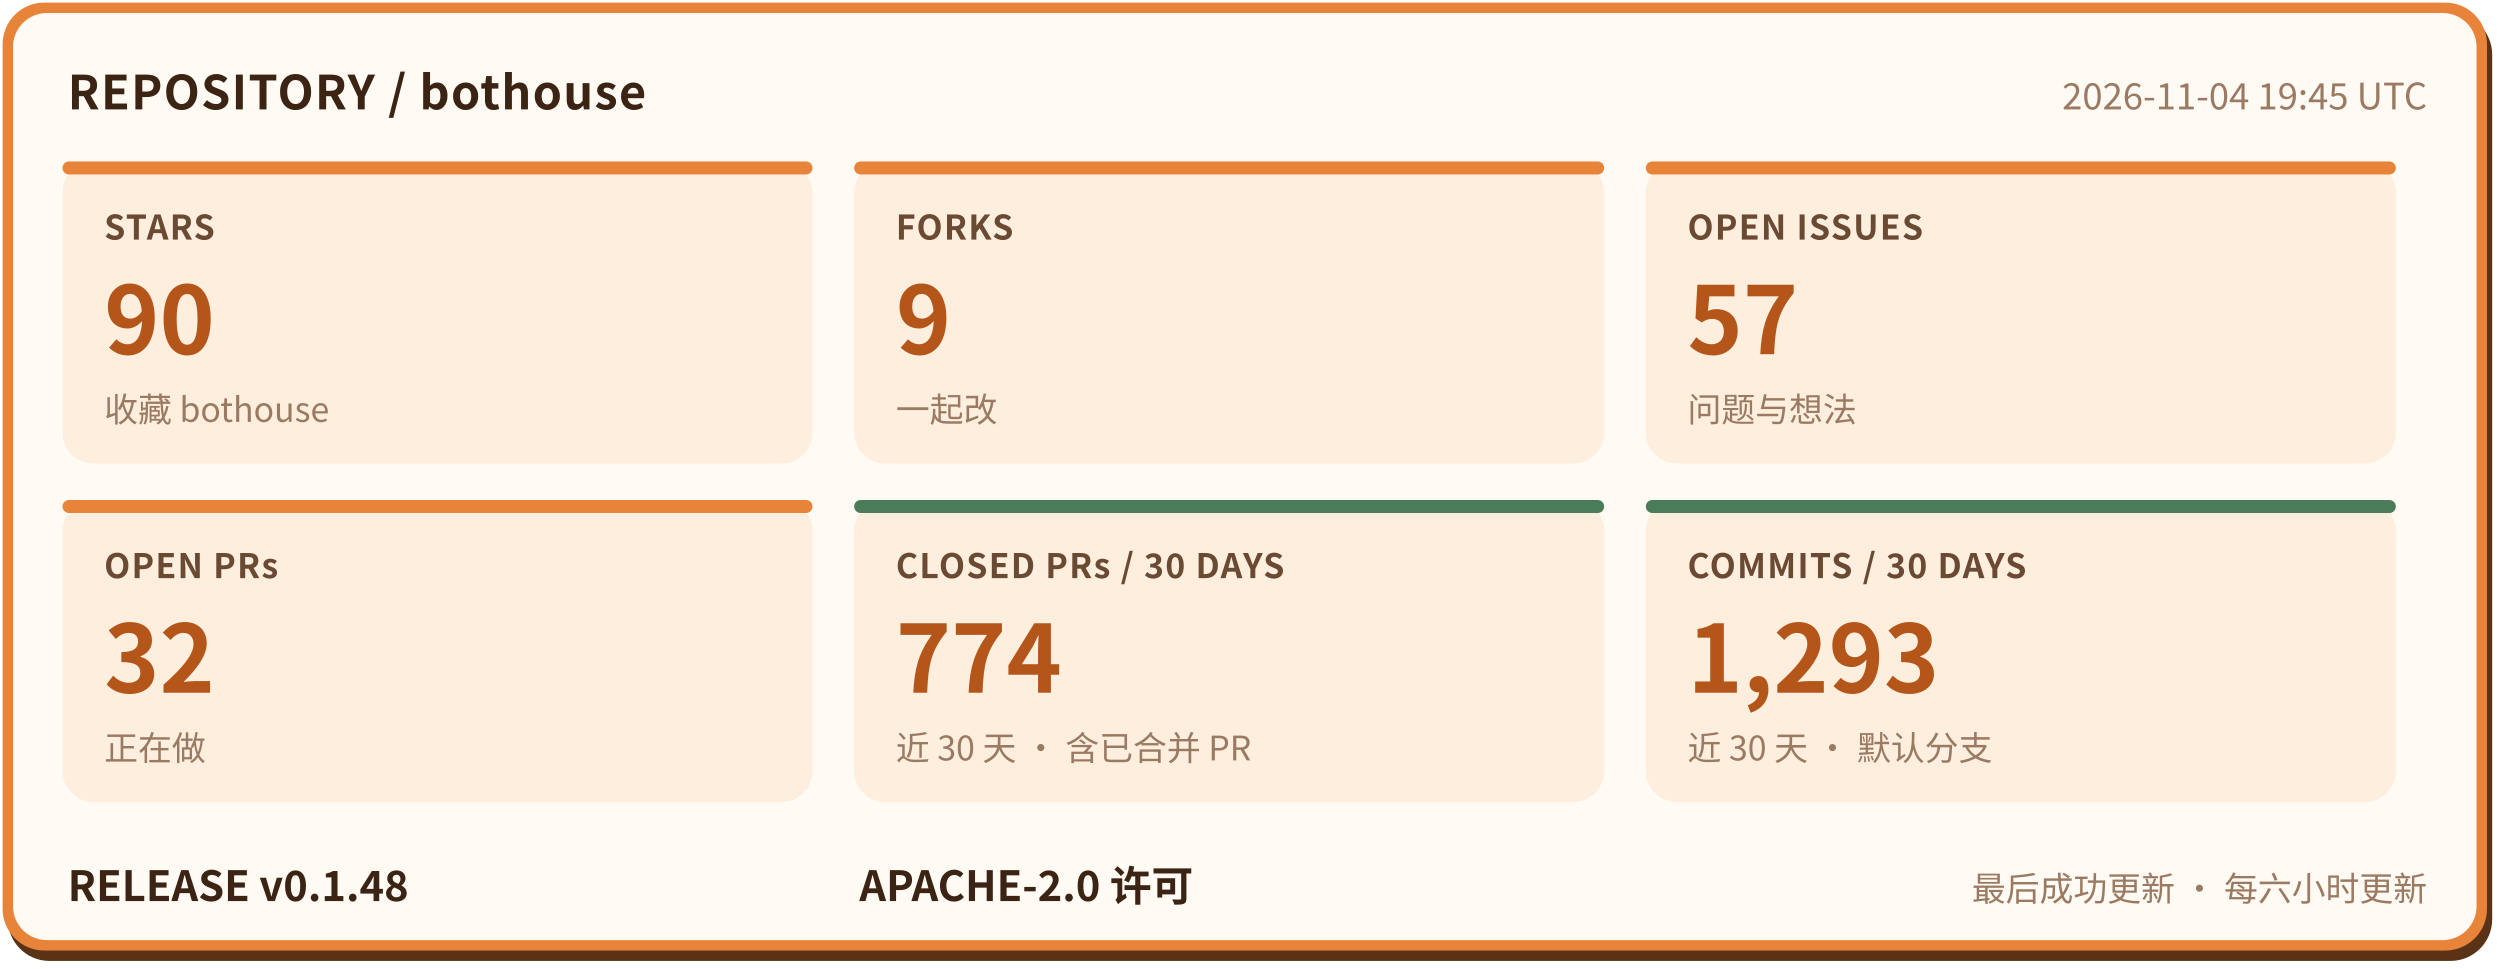
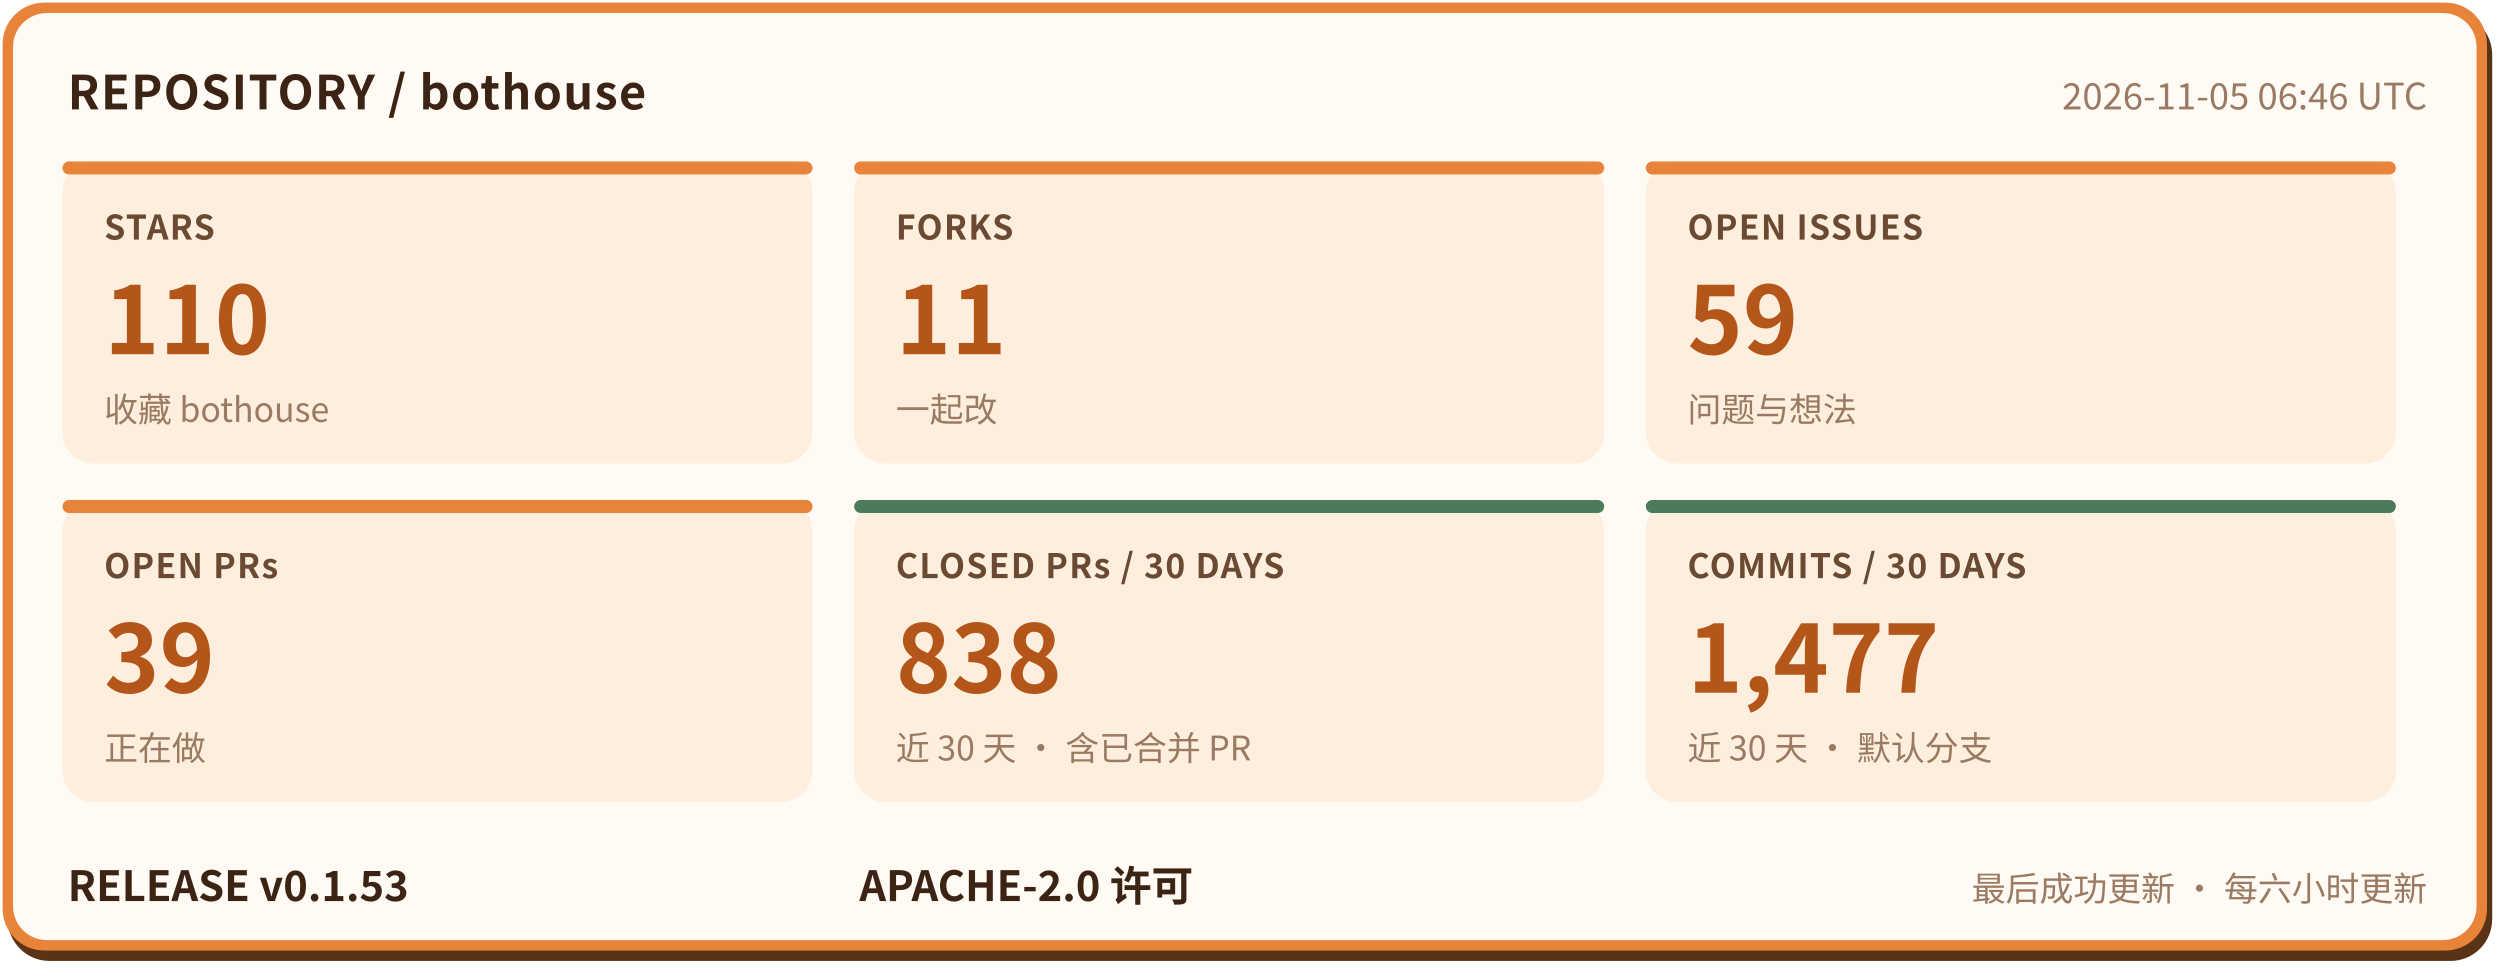
- <svg xmlns="http://www.w3.org/2000/svg" width="960" height="372" viewBox="0 0 960 372" role="img" aria-label="bothouse 仓库状态: STARS 90, FORKS 9, OPEN ISSUES 57, OPEN PRs 32, CLOSED PRs / 30 DAYS 774, COMMITS / 30 DAYS 1293, RELEASE v0.1.48" font-family="'PingFang SC','Hiragino Sans GB','Microsoft YaHei','Noto Sans CJK SC',-apple-system,'Segoe UI',sans-serif">
+ <svg xmlns="http://www.w3.org/2000/svg" width="960" height="372" viewBox="0 0 960 372" role="img" aria-label="bothouse 仓库状态: STARS 110, FORKS 11, OPEN ISSUES 59, OPEN PRs 39, CLOSED PRs / 30 DAYS 838, COMMITS / 30 DAYS 1477, RELEASE v0.1.53" font-family="'PingFang SC','Hiragino Sans GB','Microsoft YaHei','Noto Sans CJK SC',-apple-system,'Segoe UI',sans-serif">
  <rect x="3" y="5" width="954" height="364" rx="16" fill="#5a3317" />
  <rect x="1" y="1" width="954" height="364" rx="16" fill="#e8833a" />
  <rect x="5" y="5" width="946" height="356" rx="13" fill="#fffaf3" />
  <text x="26" y="42" font-size="18" font-weight="700" letter-spacing="0.5" fill="#3b2414">REPOSITORY / bothouse</text>
-   <text x="932" y="42" font-size="14" fill="#9a7a62" text-anchor="end">2026-11-04 19:45 UTC</text>
+   <text x="932" y="42" font-size="14" fill="#9a7a62" text-anchor="end">2026-11-05 06:46 UTC</text>
  <rect x="24" y="62" width="288" height="116" rx="12" fill="#fdeedd" />
  <rect x="24" y="62" width="288" height="5" rx="2.5" fill="#e8833a" />
  <text x="40" y="92" font-size="13" font-weight="600" letter-spacing="0.5" fill="#6b4a33">STARS</text>
-   <text x="40" y="136" font-size="36" font-weight="800" fill="#b4561a">90</text>
+   <text x="40" y="136" font-size="36" font-weight="800" fill="#b4561a">110</text>
  <text x="40" y="162" font-size="13" fill="#9a7a62">收藏 bothouse</text>
  <rect x="328" y="62" width="288" height="116" rx="12" fill="#fdeedd" />
  <rect x="328" y="62" width="288" height="5" rx="2.5" fill="#e8833a" />
  <text x="344" y="92" font-size="13" font-weight="600" letter-spacing="0.5" fill="#6b4a33">FORKS</text>
-   <text x="344" y="136" font-size="36" font-weight="800" fill="#b4561a">9</text>
+   <text x="344" y="136" font-size="36" font-weight="800" fill="#b4561a">11</text>
  <text x="344" y="162" font-size="13" fill="#9a7a62">一起改</text>
  <rect x="632" y="62" width="288" height="116" rx="12" fill="#fdeedd" />
  <rect x="632" y="62" width="288" height="5" rx="2.5" fill="#e8833a" />
  <text x="648" y="92" font-size="13" font-weight="600" letter-spacing="0.5" fill="#6b4a33">OPEN ISSUES</text>
-   <text x="648" y="136" font-size="36" font-weight="800" fill="#b4561a">57</text>
+   <text x="648" y="136" font-size="36" font-weight="800" fill="#b4561a">59</text>
  <text x="648" y="162" font-size="13" fill="#9a7a62">问题与想法</text>
  <rect x="24" y="192" width="288" height="116" rx="12" fill="#fdeedd" />
  <rect x="24" y="192" width="288" height="5" rx="2.5" fill="#e8833a" />
  <text x="40" y="222" font-size="13" font-weight="600" letter-spacing="0.5" fill="#6b4a33">OPEN PRs</text>
-   <text x="40" y="266" font-size="36" font-weight="800" fill="#b4561a">32</text>
+   <text x="40" y="266" font-size="36" font-weight="800" fill="#b4561a">39</text>
  <text x="40" y="292" font-size="13" fill="#9a7a62">正在做</text>
  <rect x="328" y="192" width="288" height="116" rx="12" fill="#fdeedd" />
  <rect x="328" y="192" width="288" height="5" rx="2.5" fill="#4a7c59" />
  <text x="344" y="222" font-size="13" font-weight="600" letter-spacing="0.5" fill="#6b4a33">CLOSED PRs / 30 DAYS</text>
-   <text x="344" y="266" font-size="36" font-weight="800" fill="#b4561a">774</text>
+   <text x="344" y="266" font-size="36" font-weight="800" fill="#b4561a">838</text>
  <text x="344" y="292" font-size="13" fill="#9a7a62">近 30 天 · 含已合并 PR</text>
  <rect x="632" y="192" width="288" height="116" rx="12" fill="#fdeedd" />
  <rect x="632" y="192" width="288" height="5" rx="2.5" fill="#4a7c59" />
  <text x="648" y="222" font-size="13" font-weight="600" letter-spacing="0.5" fill="#6b4a33">COMMITS / 30 DAYS</text>
-   <text x="648" y="266" font-size="36" font-weight="800" fill="#b4561a">1,293</text>
+   <text x="648" y="266" font-size="36" font-weight="800" fill="#b4561a">1,477</text>
  <text x="648" y="292" font-size="13" fill="#9a7a62">近 30 天 · 默认分支</text>
-   <text x="26" y="346" font-size="16" font-weight="700" fill="#3b2414">RELEASE v0.1.48</text>
+   <text x="26" y="346" font-size="16" font-weight="700" fill="#3b2414">RELEASE v0.1.53</text>
  <text x="330" y="346" font-size="16" font-weight="700" fill="#3b2414">APACHE-2.0 许可</text>
  <text x="932" y="346" font-size="13" fill="#9a7a62" text-anchor="end">最后成功更新 · 每六小时更新</text>
</svg>
